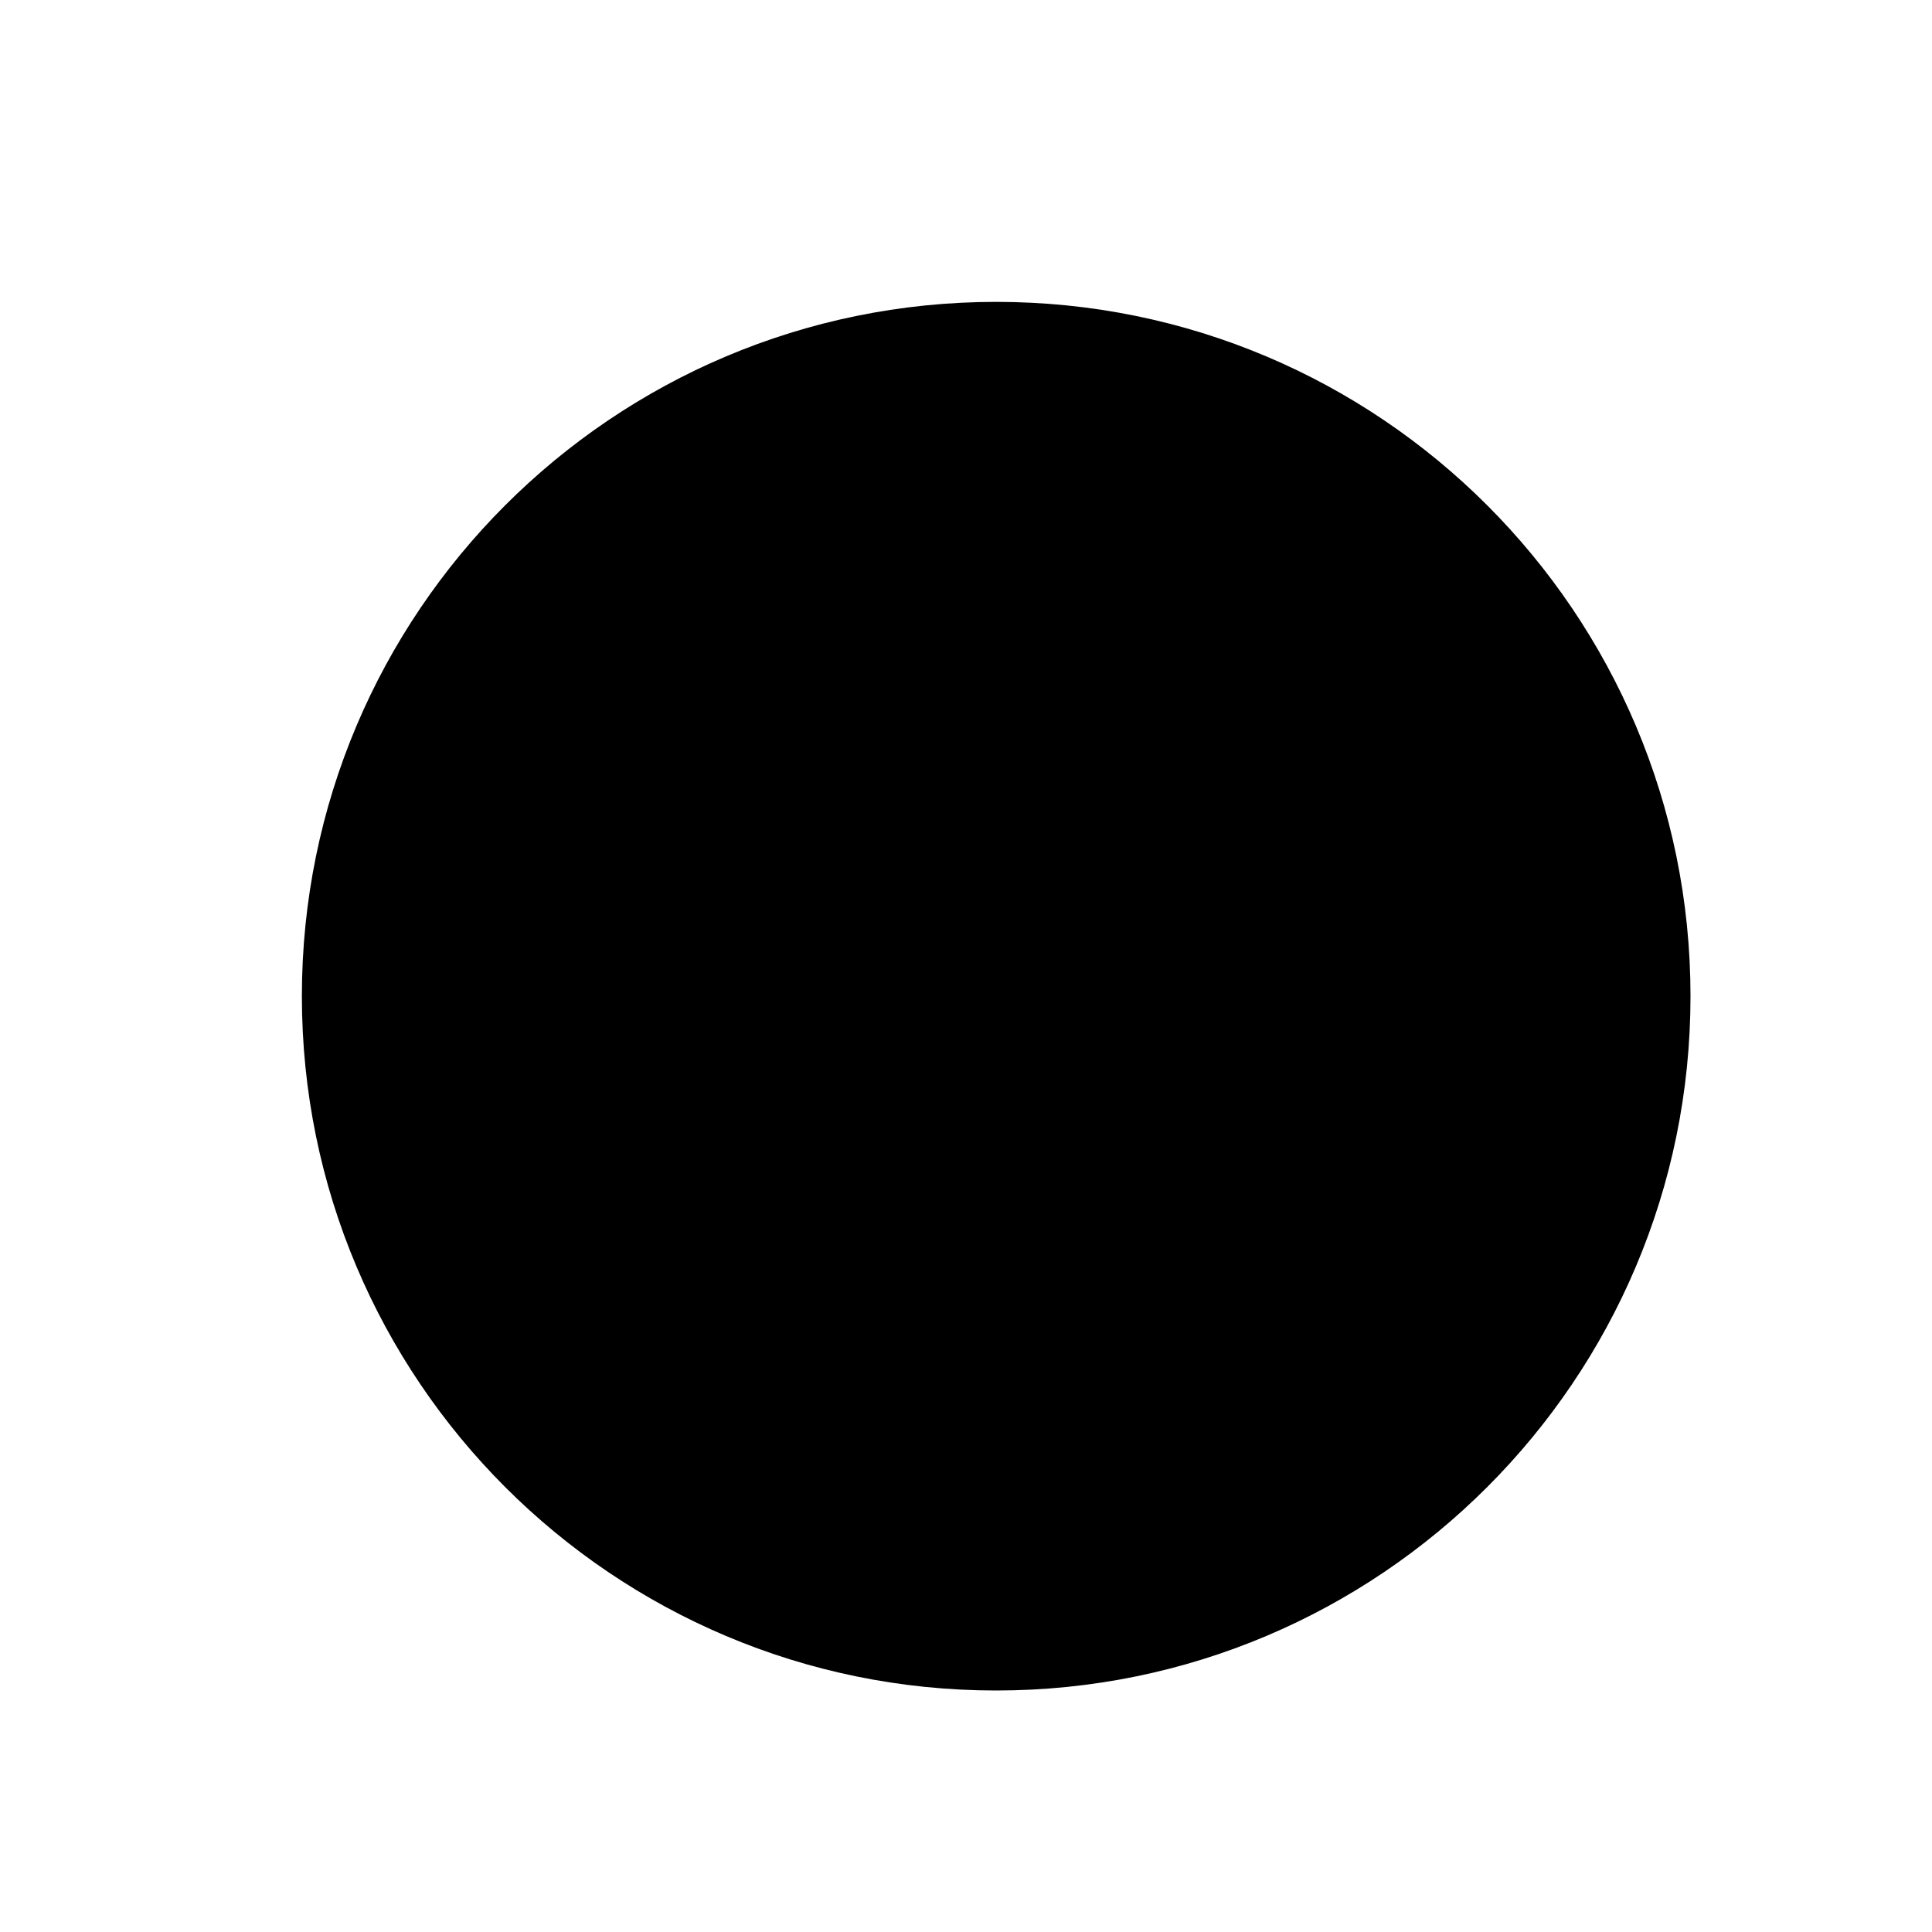
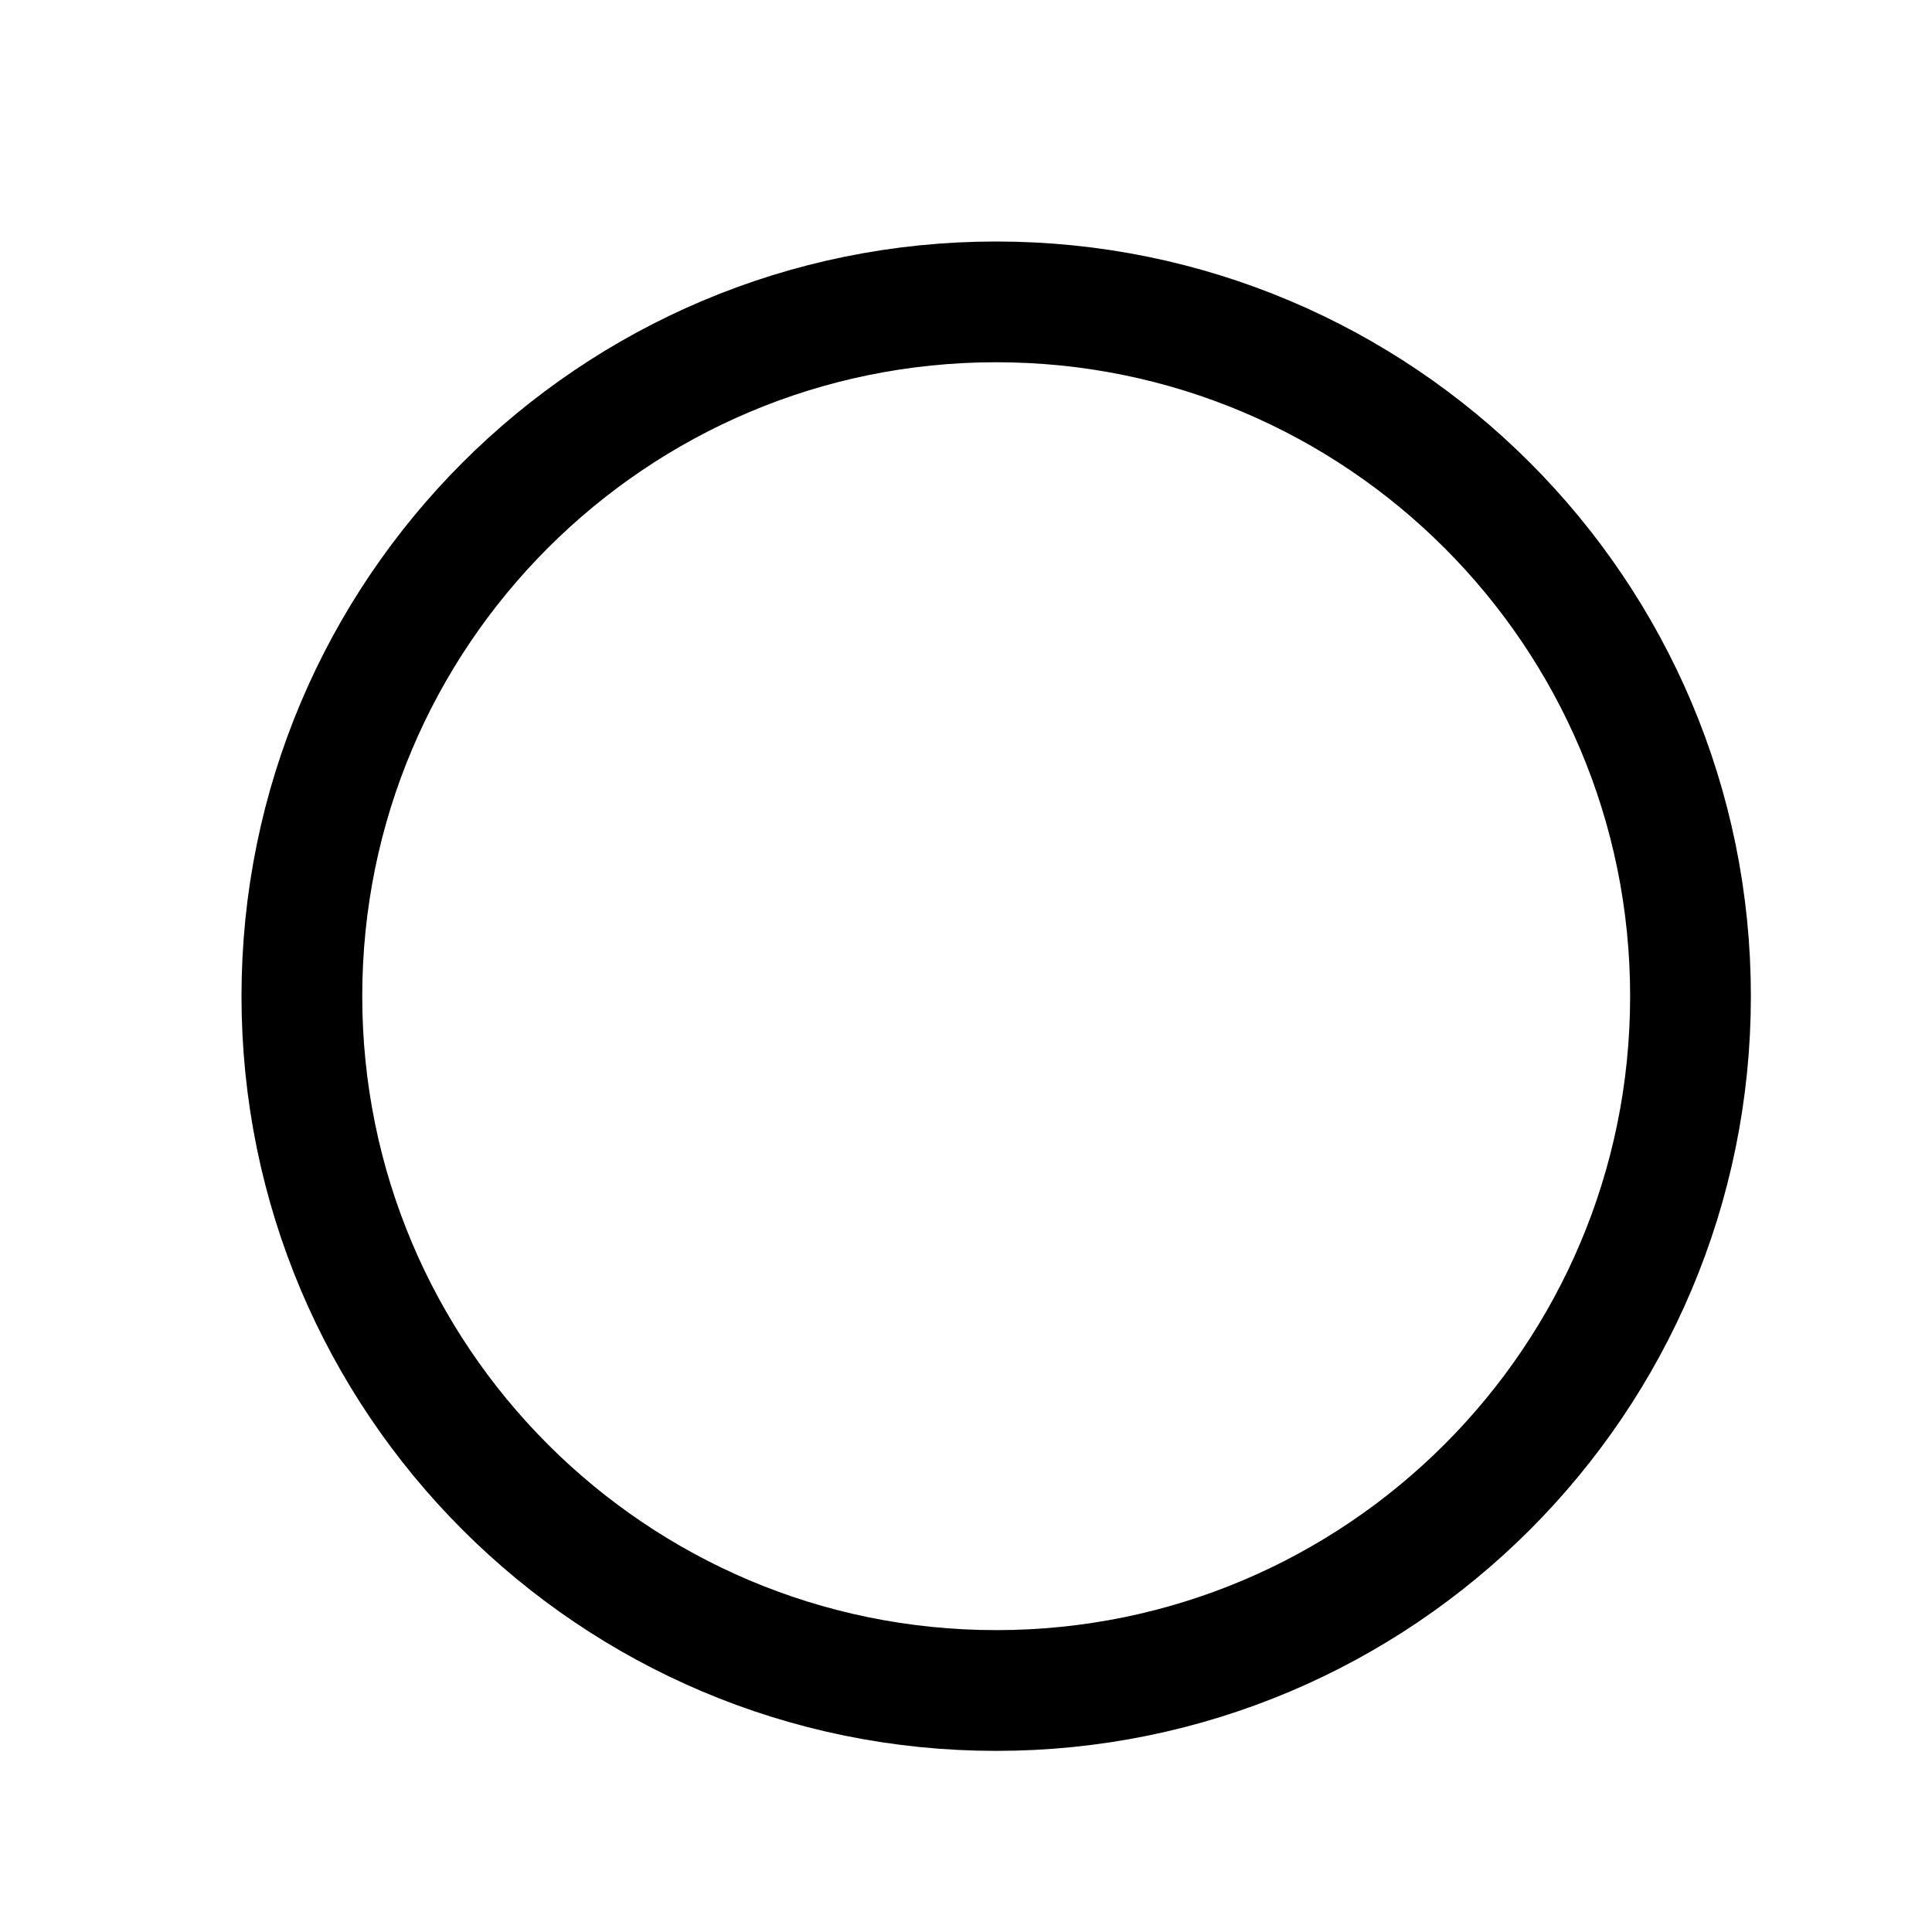
<svg xmlns="http://www.w3.org/2000/svg" width="32" height="32" viewBox="0 0 32 32" fill="none">
-   <circle cx="16.5" cy="16.5" r="11.5" fill="black" />
+   <circle cx="16.5" cy="16.5" r="11.5" stroke="black" stroke-width="2" stroke-miterlimit="10" stroke-linejoin="round" />
</svg>
